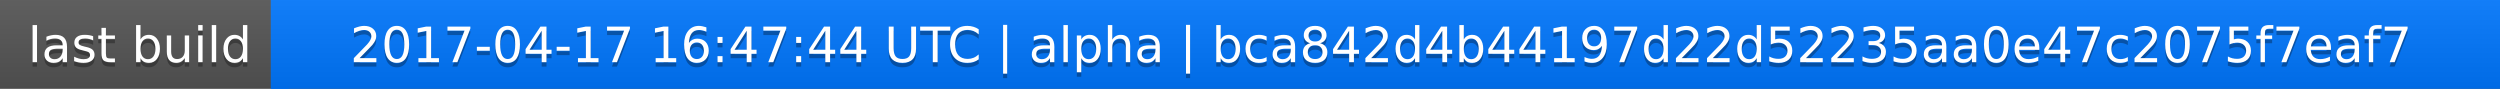
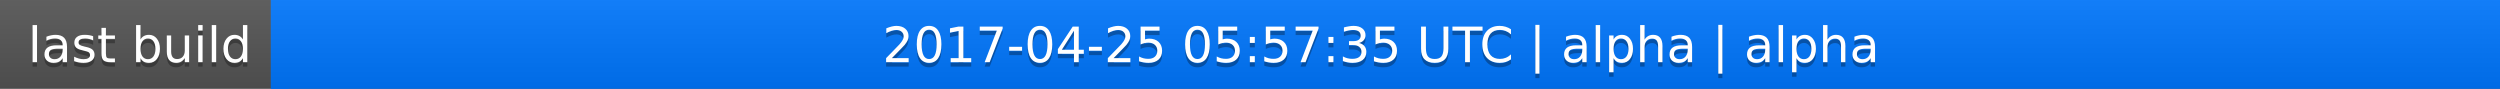
<svg xmlns="http://www.w3.org/2000/svg" width="563" height="20">
  <linearGradient id="a" x2="0" y2="100%">
    <stop offset="0" stop-color="#bbb" stop-opacity=".1" />
    <stop offset="1" stop-opacity=".1" />
  </linearGradient>
  <rect rx="0" width="563" height="20" fill="#555" />
  <rect rx="0" x="61" width="502" height="20" fill="#07f" />
  <path fill="#07f" d="M61 0h4v20h-4z" />
  <rect rx="0" width="563" height="20" fill="url(#a)" />
  <g fill="#fff" text-anchor="middle" font-family="DejaVu Sans,Verdana,Geneva,sans-serif" font-size="11">
    <text x="31.5" y="15" fill="#010101" fill-opacity=".3">last build</text>
    <text x="31.5" y="14">last build</text>
-     <text x="311" y="15" fill="#010101" fill-opacity=".3">2017-04-17 16:47:44 UTC | alpha | bca842d4b44197d22d52235aa0e47c2075f7eaf7</text>
-     <text x="311" y="14">2017-04-17 16:47:44 UTC | alpha | bca842d4b44197d22d52235aa0e47c2075f7eaf7</text>
+     <text x="311" y="15" fill="#010101" fill-opacity=".3">2017-04-25 05:57:35 UTC | alpha | alpha</text>
+     <text x="311" y="14">2017-04-25 05:57:35 UTC | alpha | alpha</text>
  </g>
</svg>
